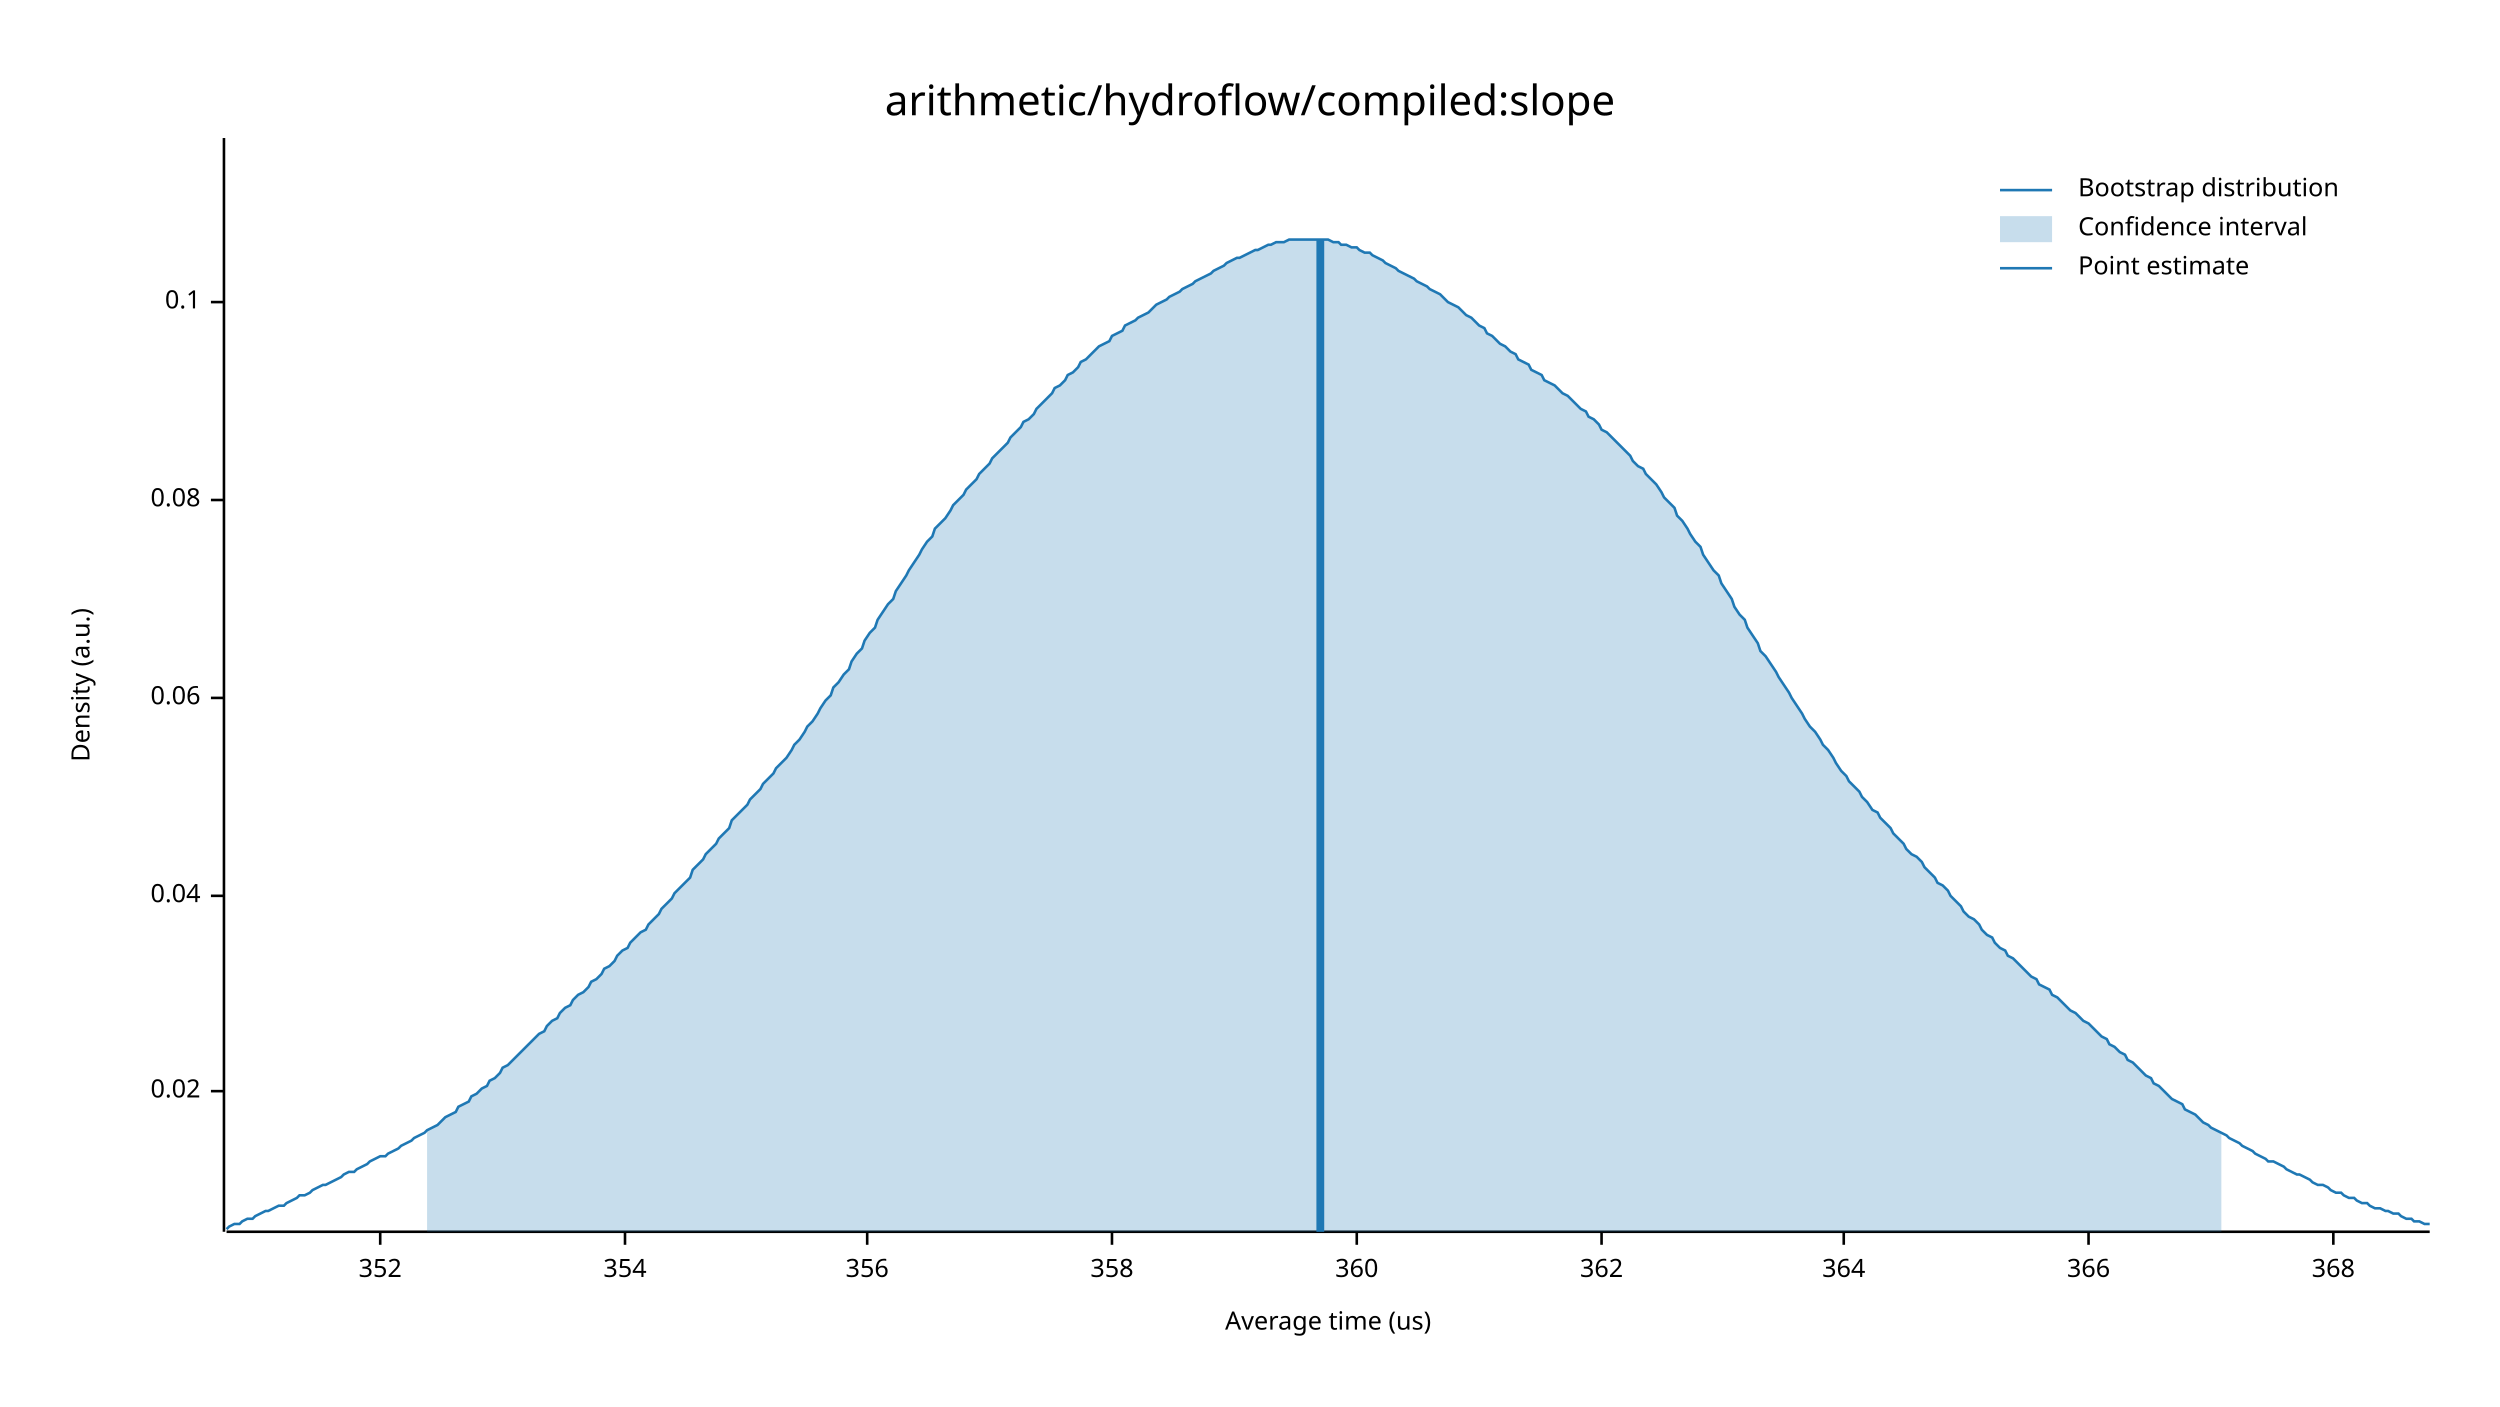
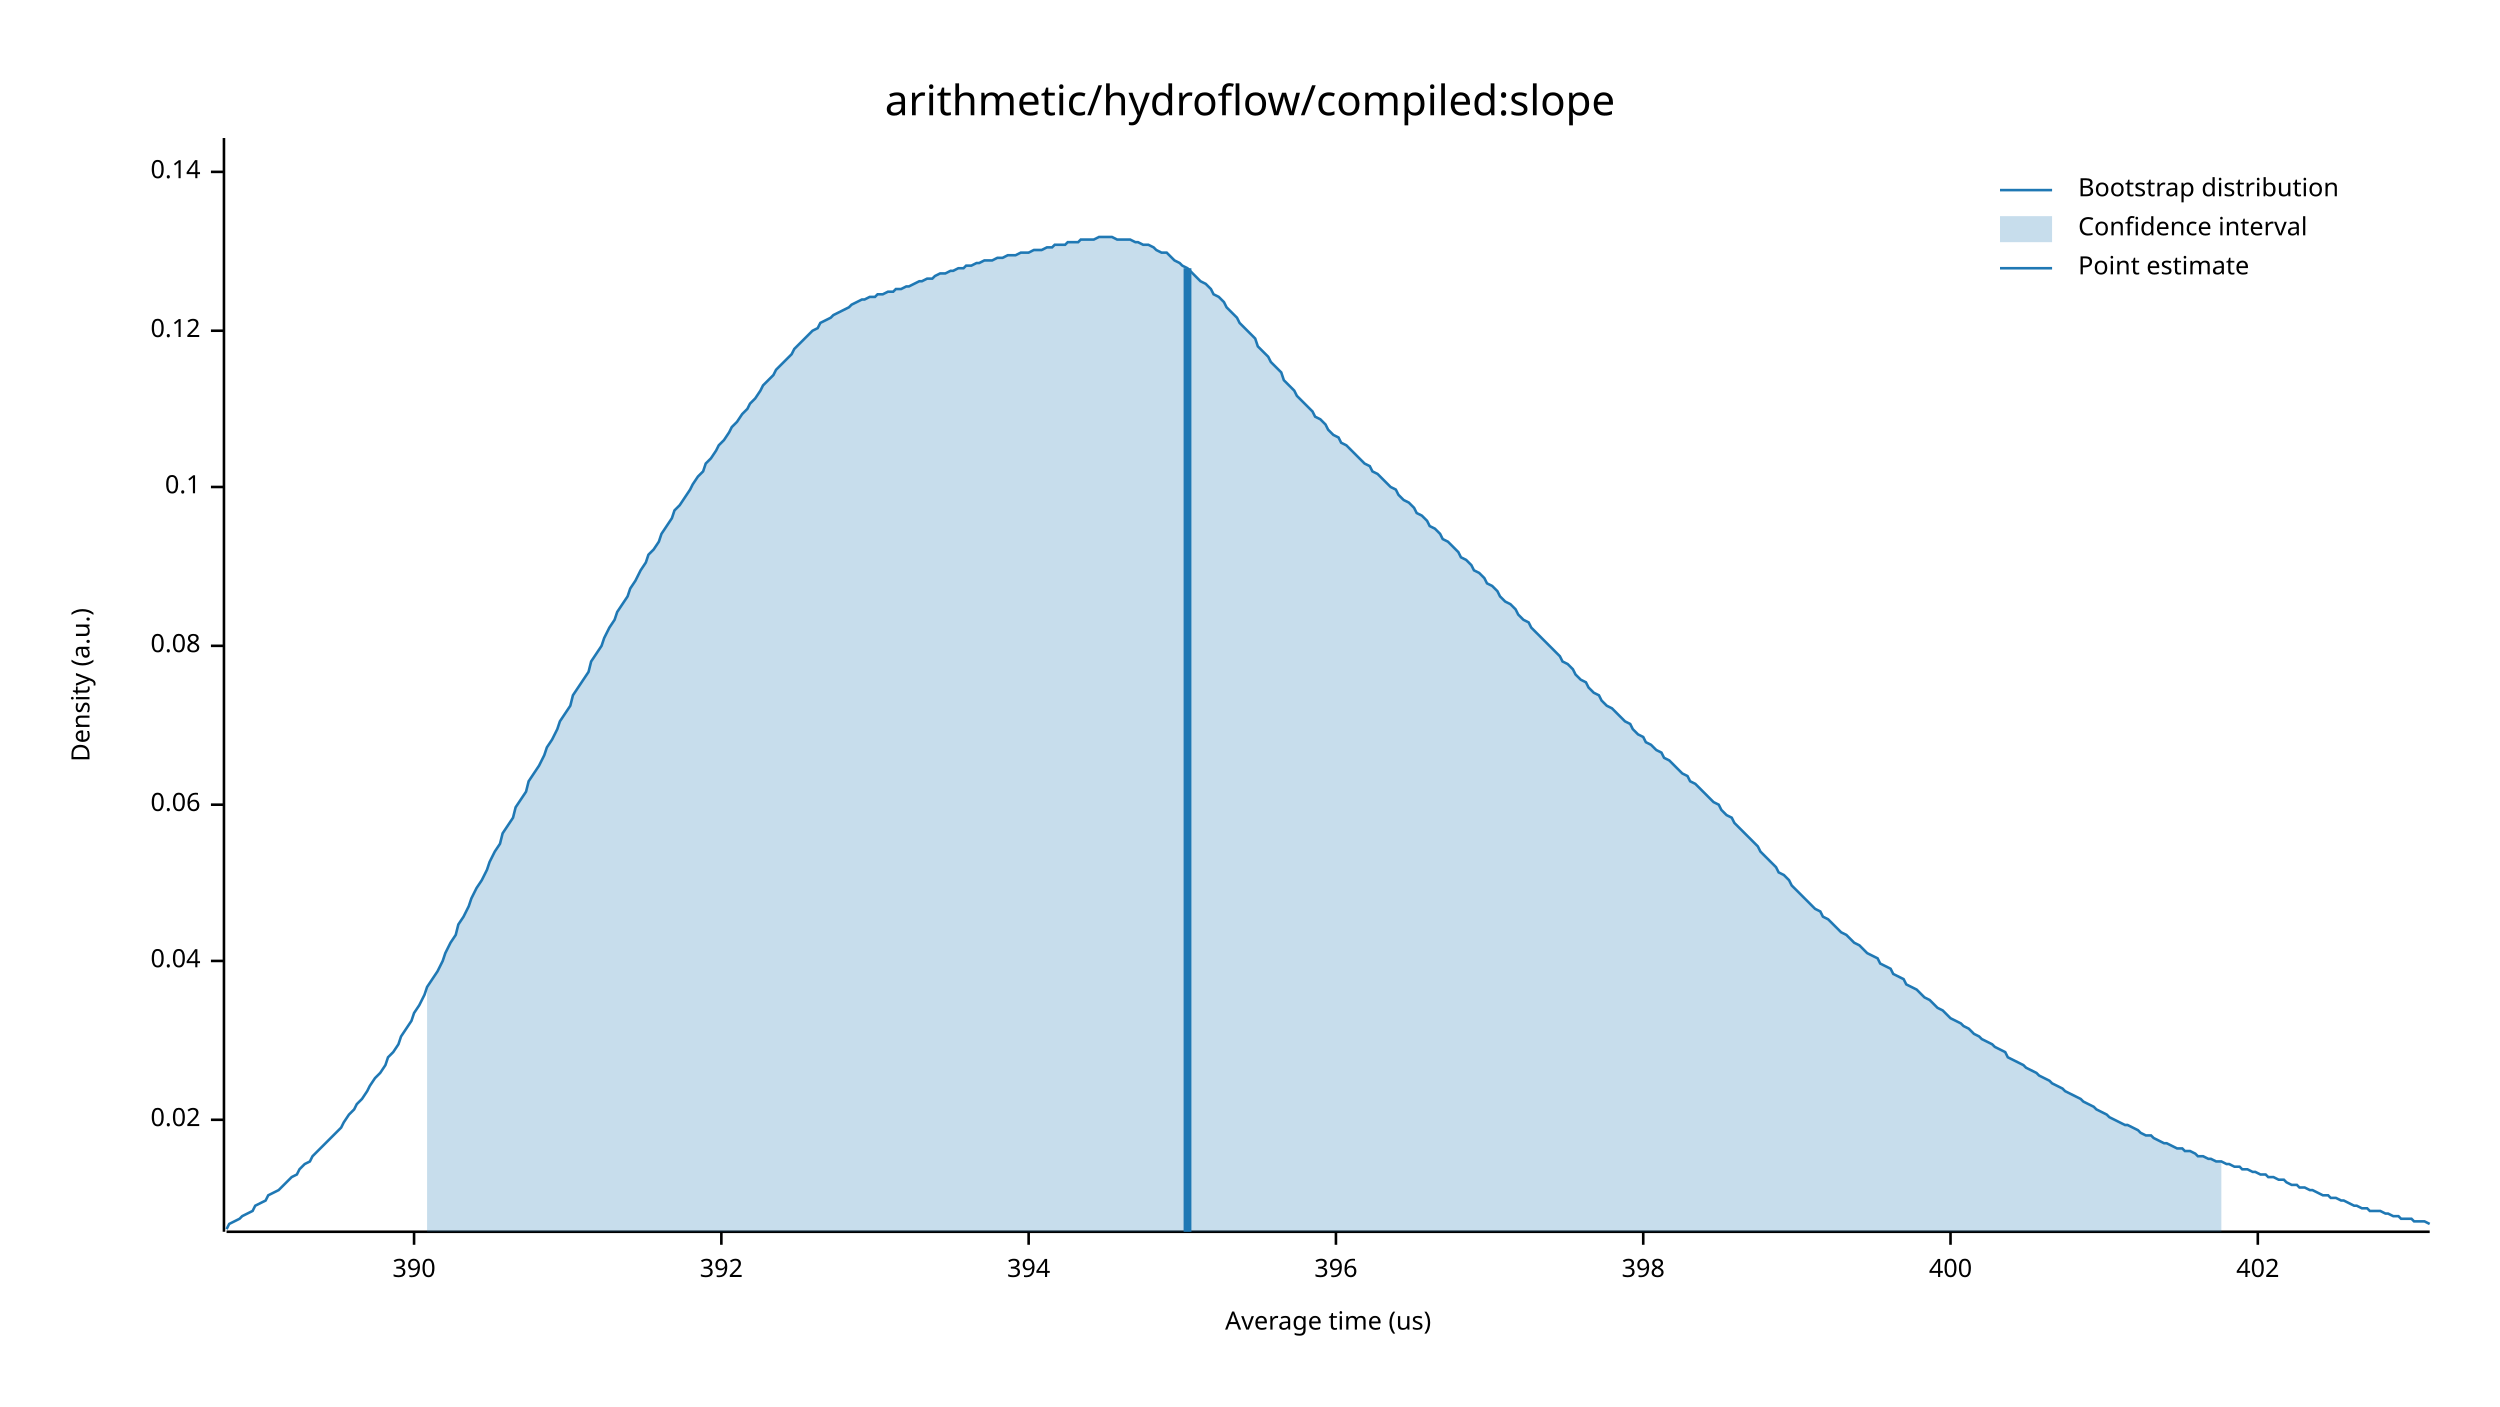
<svg xmlns="http://www.w3.org/2000/svg" width="960" height="540" viewBox="0 0 960 540">
  <text x="480" y="32" dy="0.76em" text-anchor="middle" font-family="sans-serif" font-size="16.129" opacity="1" fill="#000000">
arithmetic/hydroflow/compiled:slope
</text>
  <text x="27" y="263" dy="0.76em" text-anchor="middle" font-family="sans-serif" font-size="9.677" opacity="1" fill="#000000" transform="rotate(270, 27, 263)">
Density (a.u.)
</text>
  <text x="510" y="513" dy="-0.5ex" text-anchor="middle" font-family="sans-serif" font-size="9.677" opacity="1" fill="#000000">
Average time (us)
</text>
  <polyline fill="none" opacity="1" stroke="#000000" stroke-width="1" points="86,53 86,473 " />
-   <text x="77" y="419" dy="0.5ex" text-anchor="end" font-family="sans-serif" font-size="9.677" opacity="1" fill="#000000">
+   <text x="77" y="430" dy="0.5ex" text-anchor="end" font-family="sans-serif" font-size="9.677" opacity="1" fill="#000000">
0.02
</text>
-   <polyline fill="none" opacity="1" stroke="#000000" stroke-width="1" points="81,419 86,419 " />
-   <text x="77" y="344" dy="0.5ex" text-anchor="end" font-family="sans-serif" font-size="9.677" opacity="1" fill="#000000">
+   <polyline fill="none" opacity="1" stroke="#000000" stroke-width="1" points="81,430 86,430 " />
+   <text x="77" y="369" dy="0.5ex" text-anchor="end" font-family="sans-serif" font-size="9.677" opacity="1" fill="#000000">
0.04
</text>
-   <polyline fill="none" opacity="1" stroke="#000000" stroke-width="1" points="81,344 86,344 " />
-   <text x="77" y="268" dy="0.5ex" text-anchor="end" font-family="sans-serif" font-size="9.677" opacity="1" fill="#000000">
+   <polyline fill="none" opacity="1" stroke="#000000" stroke-width="1" points="81,369 86,369 " />
+   <text x="77" y="309" dy="0.5ex" text-anchor="end" font-family="sans-serif" font-size="9.677" opacity="1" fill="#000000">
0.06
</text>
-   <polyline fill="none" opacity="1" stroke="#000000" stroke-width="1" points="81,268 86,268 " />
-   <text x="77" y="192" dy="0.5ex" text-anchor="end" font-family="sans-serif" font-size="9.677" opacity="1" fill="#000000">
+   <polyline fill="none" opacity="1" stroke="#000000" stroke-width="1" points="81,309 86,309 " />
+   <text x="77" y="248" dy="0.5ex" text-anchor="end" font-family="sans-serif" font-size="9.677" opacity="1" fill="#000000">
0.08
</text>
-   <polyline fill="none" opacity="1" stroke="#000000" stroke-width="1" points="81,192 86,192 " />
-   <text x="77" y="116" dy="0.5ex" text-anchor="end" font-family="sans-serif" font-size="9.677" opacity="1" fill="#000000">
+   <polyline fill="none" opacity="1" stroke="#000000" stroke-width="1" points="81,248 86,248 " />
+   <text x="77" y="187" dy="0.5ex" text-anchor="end" font-family="sans-serif" font-size="9.677" opacity="1" fill="#000000">
0.1
</text>
-   <polyline fill="none" opacity="1" stroke="#000000" stroke-width="1" points="81,116 86,116 " />
+   <polyline fill="none" opacity="1" stroke="#000000" stroke-width="1" points="81,187 86,187 " />
+   <text x="77" y="127" dy="0.5ex" text-anchor="end" font-family="sans-serif" font-size="9.677" opacity="1" fill="#000000">
+ 0.12
+ </text>
+   <polyline fill="none" opacity="1" stroke="#000000" stroke-width="1" points="81,127 86,127 " />
+   <text x="77" y="66" dy="0.5ex" text-anchor="end" font-family="sans-serif" font-size="9.677" opacity="1" fill="#000000">
+ 0.14
+ </text>
+   <polyline fill="none" opacity="1" stroke="#000000" stroke-width="1" points="81,66 86,66 " />
  <polyline fill="none" opacity="1" stroke="#000000" stroke-width="1" points="87,473 933,473 " />
-   <text x="146" y="483" dy="0.76em" text-anchor="middle" font-family="sans-serif" font-size="9.677" opacity="1" fill="#000000">
- 352
+   <text x="159" y="483" dy="0.76em" text-anchor="middle" font-family="sans-serif" font-size="9.677" opacity="1" fill="#000000">
+ 390
</text>
-   <polyline fill="none" opacity="1" stroke="#000000" stroke-width="1" points="146,473 146,478 " />
-   <text x="240" y="483" dy="0.76em" text-anchor="middle" font-family="sans-serif" font-size="9.677" opacity="1" fill="#000000">
- 354
+   <polyline fill="none" opacity="1" stroke="#000000" stroke-width="1" points="159,473 159,478 " />
+   <text x="277" y="483" dy="0.76em" text-anchor="middle" font-family="sans-serif" font-size="9.677" opacity="1" fill="#000000">
+ 392
</text>
-   <polyline fill="none" opacity="1" stroke="#000000" stroke-width="1" points="240,473 240,478 " />
-   <text x="333" y="483" dy="0.76em" text-anchor="middle" font-family="sans-serif" font-size="9.677" opacity="1" fill="#000000">
- 356
+   <polyline fill="none" opacity="1" stroke="#000000" stroke-width="1" points="277,473 277,478 " />
+   <text x="395" y="483" dy="0.76em" text-anchor="middle" font-family="sans-serif" font-size="9.677" opacity="1" fill="#000000">
+ 394
</text>
-   <polyline fill="none" opacity="1" stroke="#000000" stroke-width="1" points="333,473 333,478 " />
-   <text x="427" y="483" dy="0.76em" text-anchor="middle" font-family="sans-serif" font-size="9.677" opacity="1" fill="#000000">
- 358
+   <polyline fill="none" opacity="1" stroke="#000000" stroke-width="1" points="395,473 395,478 " />
+   <text x="513" y="483" dy="0.76em" text-anchor="middle" font-family="sans-serif" font-size="9.677" opacity="1" fill="#000000">
+ 396
</text>
-   <polyline fill="none" opacity="1" stroke="#000000" stroke-width="1" points="427,473 427,478 " />
-   <text x="521" y="483" dy="0.76em" text-anchor="middle" font-family="sans-serif" font-size="9.677" opacity="1" fill="#000000">
- 360
+   <polyline fill="none" opacity="1" stroke="#000000" stroke-width="1" points="513,473 513,478 " />
+   <text x="631" y="483" dy="0.76em" text-anchor="middle" font-family="sans-serif" font-size="9.677" opacity="1" fill="#000000">
+ 398
</text>
-   <polyline fill="none" opacity="1" stroke="#000000" stroke-width="1" points="521,473 521,478 " />
-   <text x="615" y="483" dy="0.76em" text-anchor="middle" font-family="sans-serif" font-size="9.677" opacity="1" fill="#000000">
- 362
+   <polyline fill="none" opacity="1" stroke="#000000" stroke-width="1" points="631,473 631,478 " />
+   <text x="749" y="483" dy="0.76em" text-anchor="middle" font-family="sans-serif" font-size="9.677" opacity="1" fill="#000000">
+ 400
</text>
-   <polyline fill="none" opacity="1" stroke="#000000" stroke-width="1" points="615,473 615,478 " />
-   <text x="708" y="483" dy="0.76em" text-anchor="middle" font-family="sans-serif" font-size="9.677" opacity="1" fill="#000000">
- 364
+   <polyline fill="none" opacity="1" stroke="#000000" stroke-width="1" points="749,473 749,478 " />
+   <text x="867" y="483" dy="0.76em" text-anchor="middle" font-family="sans-serif" font-size="9.677" opacity="1" fill="#000000">
+ 402
</text>
-   <polyline fill="none" opacity="1" stroke="#000000" stroke-width="1" points="708,473 708,478 " />
-   <text x="802" y="483" dy="0.76em" text-anchor="middle" font-family="sans-serif" font-size="9.677" opacity="1" fill="#000000">
- 366
- </text>
-   <polyline fill="none" opacity="1" stroke="#000000" stroke-width="1" points="802,473 802,478 " />
-   <text x="896" y="483" dy="0.76em" text-anchor="middle" font-family="sans-serif" font-size="9.677" opacity="1" fill="#000000">
- 368
- </text>
-   <polyline fill="none" opacity="1" stroke="#000000" stroke-width="1" points="896,473 896,478 " />
-   <polyline fill="none" opacity="1" stroke="#1F78B4" stroke-width="1" points="87,472 88,471 90,470 92,470 93,469 95,468 97,468 98,467 100,466 102,465 103,465 105,464 107,463 109,463 110,462 112,461 114,460 115,459 117,459 119,458 120,457 122,456 124,455 125,455 127,454 129,453 131,452 132,451 134,450 136,450 137,449 139,448 141,447 142,446 144,445 146,444 148,444 149,443 151,442 153,441 154,440 156,439 158,438 159,437 161,436 163,435 164,434 166,433 168,432 170,430 171,429 173,428 175,427 176,425 178,424 180,423 181,421 183,420 185,418 187,417 188,415 190,414 192,412 193,410 195,409 197,407 198,406 200,404 202,402 203,401 205,399 207,397 209,396 210,394 212,392 214,391 215,389 217,387 219,386 220,384 222,382 224,381 226,379 227,377 229,376 231,374 232,372 234,371 236,369 237,367 239,365 241,364 242,362 244,360 246,358 248,357 249,355 251,353 253,351 254,349 256,347 258,345 259,343 261,341 263,339 265,337 266,334 268,332 270,330 271,328 273,326 275,324 276,322 278,320 280,318 281,315 283,313 285,311 287,309 288,307 290,305 292,303 293,301 295,299 297,297 298,295 300,293 302,291 304,288 305,286 307,284 309,281 310,279 312,277 314,274 315,272 317,269 319,267 320,264 322,262 324,259 326,257 327,254 329,251 331,249 332,246 334,243 336,241 337,238 339,235 341,232 343,230 344,227 346,224 348,221 349,219 351,216 353,213 354,211 356,208 358,206 359,203 361,201 363,199 365,196 366,194 368,192 370,190 371,188 373,186 375,184 376,182 378,180 380,178 381,176 383,174 385,172 387,170 388,168 390,166 392,164 393,162 395,161 397,159 398,157 400,155 402,153 404,151 405,149 407,148 409,146 410,144 412,143 414,141 415,139 417,138 419,136 420,135 422,133 424,132 426,131 427,129 429,128 431,127 432,125 434,124 436,123 437,122 439,121 441,120 443,118 444,117 446,116 448,115 449,114 451,113 453,112 454,111 456,110 458,109 459,108 461,107 463,106 465,105 466,104 468,103 470,102 471,101 473,100 475,99 476,99 478,98 480,97 482,96 483,96 485,95 487,94 488,94 490,93 492,93 493,93 495,92 497,92 498,92 500,92 502,92 504,92 505,92 507,92 509,92 510,92 512,93 514,93 515,94 517,94 519,95 521,95 522,96 524,97 526,97 527,98 529,99 531,100 532,101 534,102 536,103 537,104 539,105 541,106 543,107 544,108 546,109 548,110 549,111 551,112 553,113 554,114 556,116 558,117 560,118 561,119 563,121 565,122 566,123 568,125 570,126 571,128 573,129 575,131 576,132 578,133 580,135 582,136 583,138 585,139 587,140 588,142 590,143 592,144 593,146 595,147 597,148 599,150 600,151 602,152 604,154 605,155 607,157 609,158 610,160 612,161 614,163 615,165 617,166 619,168 621,170 622,171 624,173 626,175 627,177 629,179 631,180 632,182 634,184 636,186 638,189 639,191 641,193 643,195 644,198 646,200 648,203 649,205 651,208 653,210 654,213 656,216 658,219 660,221 661,224 663,227 665,230 666,233 668,236 670,238 671,241 673,244 675,247 676,250 678,252 680,255 682,258 683,260 685,263 687,266 688,268 690,271 692,274 693,276 695,279 697,281 699,284 700,286 702,288 704,291 705,293 707,296 709,298 710,300 712,302 714,304 715,306 717,308 719,311 721,312 722,314 724,316 726,318 727,320 729,322 731,324 732,326 734,328 736,329 738,331 739,333 741,335 743,337 744,339 746,340 748,342 749,344 751,346 753,348 754,350 756,352 758,353 760,355 761,357 763,359 765,360 766,362 768,364 770,365 771,367 773,368 775,370 777,372 778,373 780,375 782,376 783,378 785,379 787,380 788,382 790,383 792,385 793,386 795,388 797,389 799,391 800,392 802,393 804,395 805,396 807,398 809,399 810,401 812,402 814,404 816,405 817,407 819,408 821,410 822,411 824,413 826,414 827,416 829,417 831,419 832,420 834,422 836,423 838,424 839,426 841,427 843,428 844,429 846,431 848,432 849,433 851,434 853,435 855,436 856,437 858,438 860,439 861,440 863,441 865,442 866,443 868,444 870,445 871,446 873,446 875,447 877,448 878,449 880,450 882,451 883,451 885,452 887,453 888,454 890,455 892,455 894,456 895,457 897,458 899,458 900,459 902,460 904,460 905,461 907,462 909,462 910,463 912,464 914,464 916,465 917,465 919,466 921,466 922,467 924,468 926,468 927,469 929,469 931,470 933,470 " />
-   <polygon opacity="0.25" fill="#1F78B4" points="164,434 166,433 168,432 170,430 171,429 173,428 175,427 176,425 178,424 180,423 181,421 183,420 185,418 187,417 188,415 190,414 192,412 193,410 195,409 197,407 198,406 200,404 202,402 203,401 205,399 207,397 209,396 210,394 212,392 214,391 215,389 217,387 219,386 220,384 222,382 224,381 226,379 227,377 229,376 231,374 232,372 234,371 236,369 237,367 239,365 241,364 242,362 244,360 246,358 248,357 249,355 251,353 253,351 254,349 256,347 258,345 259,343 261,341 263,339 265,337 266,334 268,332 270,330 271,328 273,326 275,324 276,322 278,320 280,318 281,315 283,313 285,311 287,309 288,307 290,305 292,303 293,301 295,299 297,297 298,295 300,293 302,291 304,288 305,286 307,284 309,281 310,279 312,277 314,274 315,272 317,269 319,267 320,264 322,262 324,259 326,257 327,254 329,251 331,249 332,246 334,243 336,241 337,238 339,235 341,232 343,230 344,227 346,224 348,221 349,219 351,216 353,213 354,211 356,208 358,206 359,203 361,201 363,199 365,196 366,194 368,192 370,190 371,188 373,186 375,184 376,182 378,180 380,178 381,176 383,174 385,172 387,170 388,168 390,166 392,164 393,162 395,161 397,159 398,157 400,155 402,153 404,151 405,149 407,148 409,146 410,144 412,143 414,141 415,139 417,138 419,136 420,135 422,133 424,132 426,131 427,129 429,128 431,127 432,125 434,124 436,123 437,122 439,121 441,120 443,118 444,117 446,116 448,115 449,114 451,113 453,112 454,111 456,110 458,109 459,108 461,107 463,106 465,105 466,104 468,103 470,102 471,101 473,100 475,99 476,99 478,98 480,97 482,96 483,96 485,95 487,94 488,94 490,93 492,93 493,93 495,92 497,92 498,92 500,92 502,92 504,92 505,92 507,92 509,92 510,92 512,93 514,93 515,94 517,94 519,95 521,95 522,96 524,97 526,97 527,98 529,99 531,100 532,101 534,102 536,103 537,104 539,105 541,106 543,107 544,108 546,109 548,110 549,111 551,112 553,113 554,114 556,116 558,117 560,118 561,119 563,121 565,122 566,123 568,125 570,126 571,128 573,129 575,131 576,132 578,133 580,135 582,136 583,138 585,139 587,140 588,142 590,143 592,144 593,146 595,147 597,148 599,150 600,151 602,152 604,154 605,155 607,157 609,158 610,160 612,161 614,163 615,165 617,166 619,168 621,170 622,171 624,173 626,175 627,177 629,179 631,180 632,182 634,184 636,186 638,189 639,191 641,193 643,195 644,198 646,200 648,203 649,205 651,208 653,210 654,213 656,216 658,219 660,221 661,224 663,227 665,230 666,233 668,236 670,238 671,241 673,244 675,247 676,250 678,252 680,255 682,258 683,260 685,263 687,266 688,268 690,271 692,274 693,276 695,279 697,281 699,284 700,286 702,288 704,291 705,293 707,296 709,298 710,300 712,302 714,304 715,306 717,308 719,311 721,312 722,314 724,316 726,318 727,320 729,322 731,324 732,326 734,328 736,329 738,331 739,333 741,335 743,337 744,339 746,340 748,342 749,344 751,346 753,348 754,350 756,352 758,353 760,355 761,357 763,359 765,360 766,362 768,364 770,365 771,367 773,368 775,370 777,372 778,373 780,375 782,376 783,378 785,379 787,380 788,382 790,383 792,385 793,386 795,388 797,389 799,391 800,392 802,393 804,395 805,396 807,398 809,399 810,401 812,402 814,404 816,405 817,407 819,408 821,410 822,411 824,413 826,414 827,416 829,417 831,419 832,420 834,422 836,423 838,424 839,426 841,427 843,428 844,429 846,431 848,432 849,433 851,434 853,435 853,473 164,473 " />
-   <polyline fill="none" opacity="1" stroke="#1F78B4" stroke-width="3" points="507,473 507,92 " />
+   <polyline fill="none" opacity="1" stroke="#000000" stroke-width="1" points="867,473 867,478 " />
+   <polyline fill="none" opacity="1" stroke="#1F78B4" stroke-width="1" points="87,472 88,470 90,469 92,468 93,467 95,466 97,465 98,463 100,462 102,461 103,459 105,458 107,457 109,455 110,454 112,452 114,451 115,449 117,447 119,446 120,444 122,442 124,440 125,439 127,437 129,435 131,433 132,431 134,428 136,426 137,424 139,422 141,419 142,417 144,414 146,412 148,409 149,406 151,404 153,401 154,398 156,395 158,392 159,389 161,386 163,382 164,379 166,376 168,373 170,369 171,366 173,362 175,359 176,355 178,352 180,348 181,345 183,341 185,338 187,334 188,331 190,327 192,324 193,320 195,317 197,314 198,310 200,307 202,304 203,300 205,297 207,294 209,290 210,287 212,284 214,280 215,277 217,274 219,271 220,267 222,264 224,261 226,258 227,254 229,251 231,248 232,245 234,241 236,238 237,235 239,232 241,229 242,226 244,223 246,219 248,216 249,213 251,211 253,208 254,205 256,202 258,199 259,196 261,194 263,191 265,188 266,186 268,183 270,181 271,178 273,176 275,173 276,171 278,169 280,166 281,164 283,162 285,159 287,157 288,155 290,153 292,150 293,148 295,146 297,144 298,142 300,140 302,138 304,136 305,134 307,132 309,130 310,129 312,127 314,126 315,124 317,123 319,122 320,121 322,120 324,119 326,118 327,117 329,116 331,115 332,115 334,114 336,114 337,113 339,113 341,112 343,112 344,111 346,111 348,110 349,110 351,109 353,108 354,108 356,107 358,107 359,106 361,105 363,105 365,104 366,104 368,103 370,103 371,102 373,102 375,101 376,101 378,100 380,100 381,100 383,99 385,99 387,98 388,98 390,98 392,97 393,97 395,97 397,96 398,96 400,96 402,95 404,95 405,94 407,94 409,94 410,93 412,93 414,93 415,92 417,92 419,92 420,92 422,91 424,91 426,91 427,91 429,92 431,92 432,92 434,92 436,93 437,93 439,94 441,94 443,95 444,96 446,97 448,97 449,98 451,100 453,101 454,102 456,103 458,105 459,106 461,108 463,109 465,111 466,113 468,114 470,116 471,118 473,120 475,122 476,124 478,126 480,128 482,130 483,133 485,135 487,137 488,139 490,141 492,143 493,146 495,148 497,150 498,152 500,154 502,156 504,158 505,160 507,161 509,163 510,165 512,167 514,168 515,170 517,171 519,173 521,175 522,176 524,178 526,179 527,181 529,182 531,184 532,185 534,187 536,188 537,190 539,192 541,193 543,195 544,197 546,198 548,200 549,202 551,203 553,205 554,207 556,208 558,210 560,212 561,214 563,215 565,217 566,219 568,220 570,222 571,224 573,225 575,227 576,229 578,231 580,232 582,234 583,236 585,238 587,239 588,241 590,243 592,245 593,246 595,248 597,250 599,252 600,254 602,255 604,257 605,259 607,261 609,262 610,264 612,266 614,267 615,269 617,271 619,272 621,274 622,275 624,277 626,278 627,280 629,282 631,283 632,285 634,286 636,288 638,289 639,291 641,292 643,294 644,295 646,297 648,298 649,300 651,301 653,303 654,304 656,306 658,308 660,309 661,311 663,313 665,314 666,316 668,318 670,320 671,321 673,323 675,325 676,327 678,329 680,331 682,333 683,335 685,336 687,338 688,340 690,342 692,344 693,345 695,347 697,349 699,350 700,352 702,353 704,355 705,356 707,358 709,359 710,360 712,362 714,363 715,364 717,366 719,367 721,368 722,370 724,371 726,372 727,374 729,375 731,376 732,378 734,379 736,380 738,382 739,383 741,384 743,386 744,387 746,388 748,390 749,391 751,392 753,393 754,394 756,395 758,397 760,398 761,399 763,400 765,401 766,402 768,403 770,404 771,406 773,407 775,408 777,409 778,410 780,411 782,412 783,413 785,414 787,415 788,416 790,417 792,418 793,419 795,420 797,421 799,422 800,423 802,424 804,425 805,426 807,427 809,428 810,429 812,430 814,431 816,432 817,432 819,433 821,434 822,435 824,436 826,436 827,437 829,438 831,439 832,439 834,440 836,441 838,441 839,442 841,442 843,443 844,444 846,444 848,445 849,445 851,446 853,446 855,447 856,447 858,448 860,448 861,449 863,449 865,450 866,450 868,451 870,451 871,452 873,452 875,453 877,453 878,454 880,455 882,455 883,456 885,456 887,457 888,457 890,458 892,459 894,459 895,460 897,460 899,461 900,461 902,462 904,463 905,463 907,464 909,464 910,465 912,465 914,465 916,466 917,466 919,467 921,467 922,468 924,468 926,468 927,469 929,469 931,469 933,470 " />
+   <polygon opacity="0.25" fill="#1F78B4" points="164,379 166,376 168,373 170,369 171,366 173,362 175,359 176,355 178,352 180,348 181,345 183,341 185,338 187,334 188,331 190,327 192,324 193,320 195,317 197,314 198,310 200,307 202,304 203,300 205,297 207,294 209,290 210,287 212,284 214,280 215,277 217,274 219,271 220,267 222,264 224,261 226,258 227,254 229,251 231,248 232,245 234,241 236,238 237,235 239,232 241,229 242,226 244,223 246,219 248,216 249,213 251,211 253,208 254,205 256,202 258,199 259,196 261,194 263,191 265,188 266,186 268,183 270,181 271,178 273,176 275,173 276,171 278,169 280,166 281,164 283,162 285,159 287,157 288,155 290,153 292,150 293,148 295,146 297,144 298,142 300,140 302,138 304,136 305,134 307,132 309,130 310,129 312,127 314,126 315,124 317,123 319,122 320,121 322,120 324,119 326,118 327,117 329,116 331,115 332,115 334,114 336,114 337,113 339,113 341,112 343,112 344,111 346,111 348,110 349,110 351,109 353,108 354,108 356,107 358,107 359,106 361,105 363,105 365,104 366,104 368,103 370,103 371,102 373,102 375,101 376,101 378,100 380,100 381,100 383,99 385,99 387,98 388,98 390,98 392,97 393,97 395,97 397,96 398,96 400,96 402,95 404,95 405,94 407,94 409,94 410,93 412,93 414,93 415,92 417,92 419,92 420,92 422,91 424,91 426,91 427,91 429,92 431,92 432,92 434,92 436,93 437,93 439,94 441,94 443,95 444,96 446,97 448,97 449,98 451,100 453,101 454,102 456,103 458,105 459,106 461,108 463,109 465,111 466,113 468,114 470,116 471,118 473,120 475,122 476,124 478,126 480,128 482,130 483,133 485,135 487,137 488,139 490,141 492,143 493,146 495,148 497,150 498,152 500,154 502,156 504,158 505,160 507,161 509,163 510,165 512,167 514,168 515,170 517,171 519,173 521,175 522,176 524,178 526,179 527,181 529,182 531,184 532,185 534,187 536,188 537,190 539,192 541,193 543,195 544,197 546,198 548,200 549,202 551,203 553,205 554,207 556,208 558,210 560,212 561,214 563,215 565,217 566,219 568,220 570,222 571,224 573,225 575,227 576,229 578,231 580,232 582,234 583,236 585,238 587,239 588,241 590,243 592,245 593,246 595,248 597,250 599,252 600,254 602,255 604,257 605,259 607,261 609,262 610,264 612,266 614,267 615,269 617,271 619,272 621,274 622,275 624,277 626,278 627,280 629,282 631,283 632,285 634,286 636,288 638,289 639,291 641,292 643,294 644,295 646,297 648,298 649,300 651,301 653,303 654,304 656,306 658,308 660,309 661,311 663,313 665,314 666,316 668,318 670,320 671,321 673,323 675,325 676,327 678,329 680,331 682,333 683,335 685,336 687,338 688,340 690,342 692,344 693,345 695,347 697,349 699,350 700,352 702,353 704,355 705,356 707,358 709,359 710,360 712,362 714,363 715,364 717,366 719,367 721,368 722,370 724,371 726,372 727,374 729,375 731,376 732,378 734,379 736,380 738,382 739,383 741,384 743,386 744,387 746,388 748,390 749,391 751,392 753,393 754,394 756,395 758,397 760,398 761,399 763,400 765,401 766,402 768,403 770,404 771,406 773,407 775,408 777,409 778,410 780,411 782,412 783,413 785,414 787,415 788,416 790,417 792,418 793,419 795,420 797,421 799,422 800,423 802,424 804,425 805,426 807,427 809,428 810,429 812,430 814,431 816,432 817,432 819,433 821,434 822,435 824,436 826,436 827,437 829,438 831,439 832,439 834,440 836,441 838,441 839,442 841,442 843,443 844,444 846,444 848,445 849,445 851,446 853,446 853,473 164,473 " />
+   <polyline fill="none" opacity="1" stroke="#1F78B4" stroke-width="3" points="456,473 456,103 " />
  <text x="798" y="68" dy="0.76em" text-anchor="start" font-family="sans-serif" font-size="9.677" opacity="1" fill="#000000">
Bootstrap distribution
</text>
  <text x="798" y="83" dy="0.76em" text-anchor="start" font-family="sans-serif" font-size="9.677" opacity="1" fill="#000000">
Confidence interval
</text>
  <text x="798" y="98" dy="0.76em" text-anchor="start" font-family="sans-serif" font-size="9.677" opacity="1" fill="#000000">
Point estimate
</text>
  <polyline fill="none" opacity="1" stroke="#1F78B4" stroke-width="1" points="768,73 788,73 " />
  <rect x="768" y="83" width="20" height="10" opacity="0.25" fill="#1F78B4" stroke="none" />
  <polyline fill="none" opacity="1" stroke="#1F78B4" stroke-width="1" points="768,103 788,103 " />
</svg>
